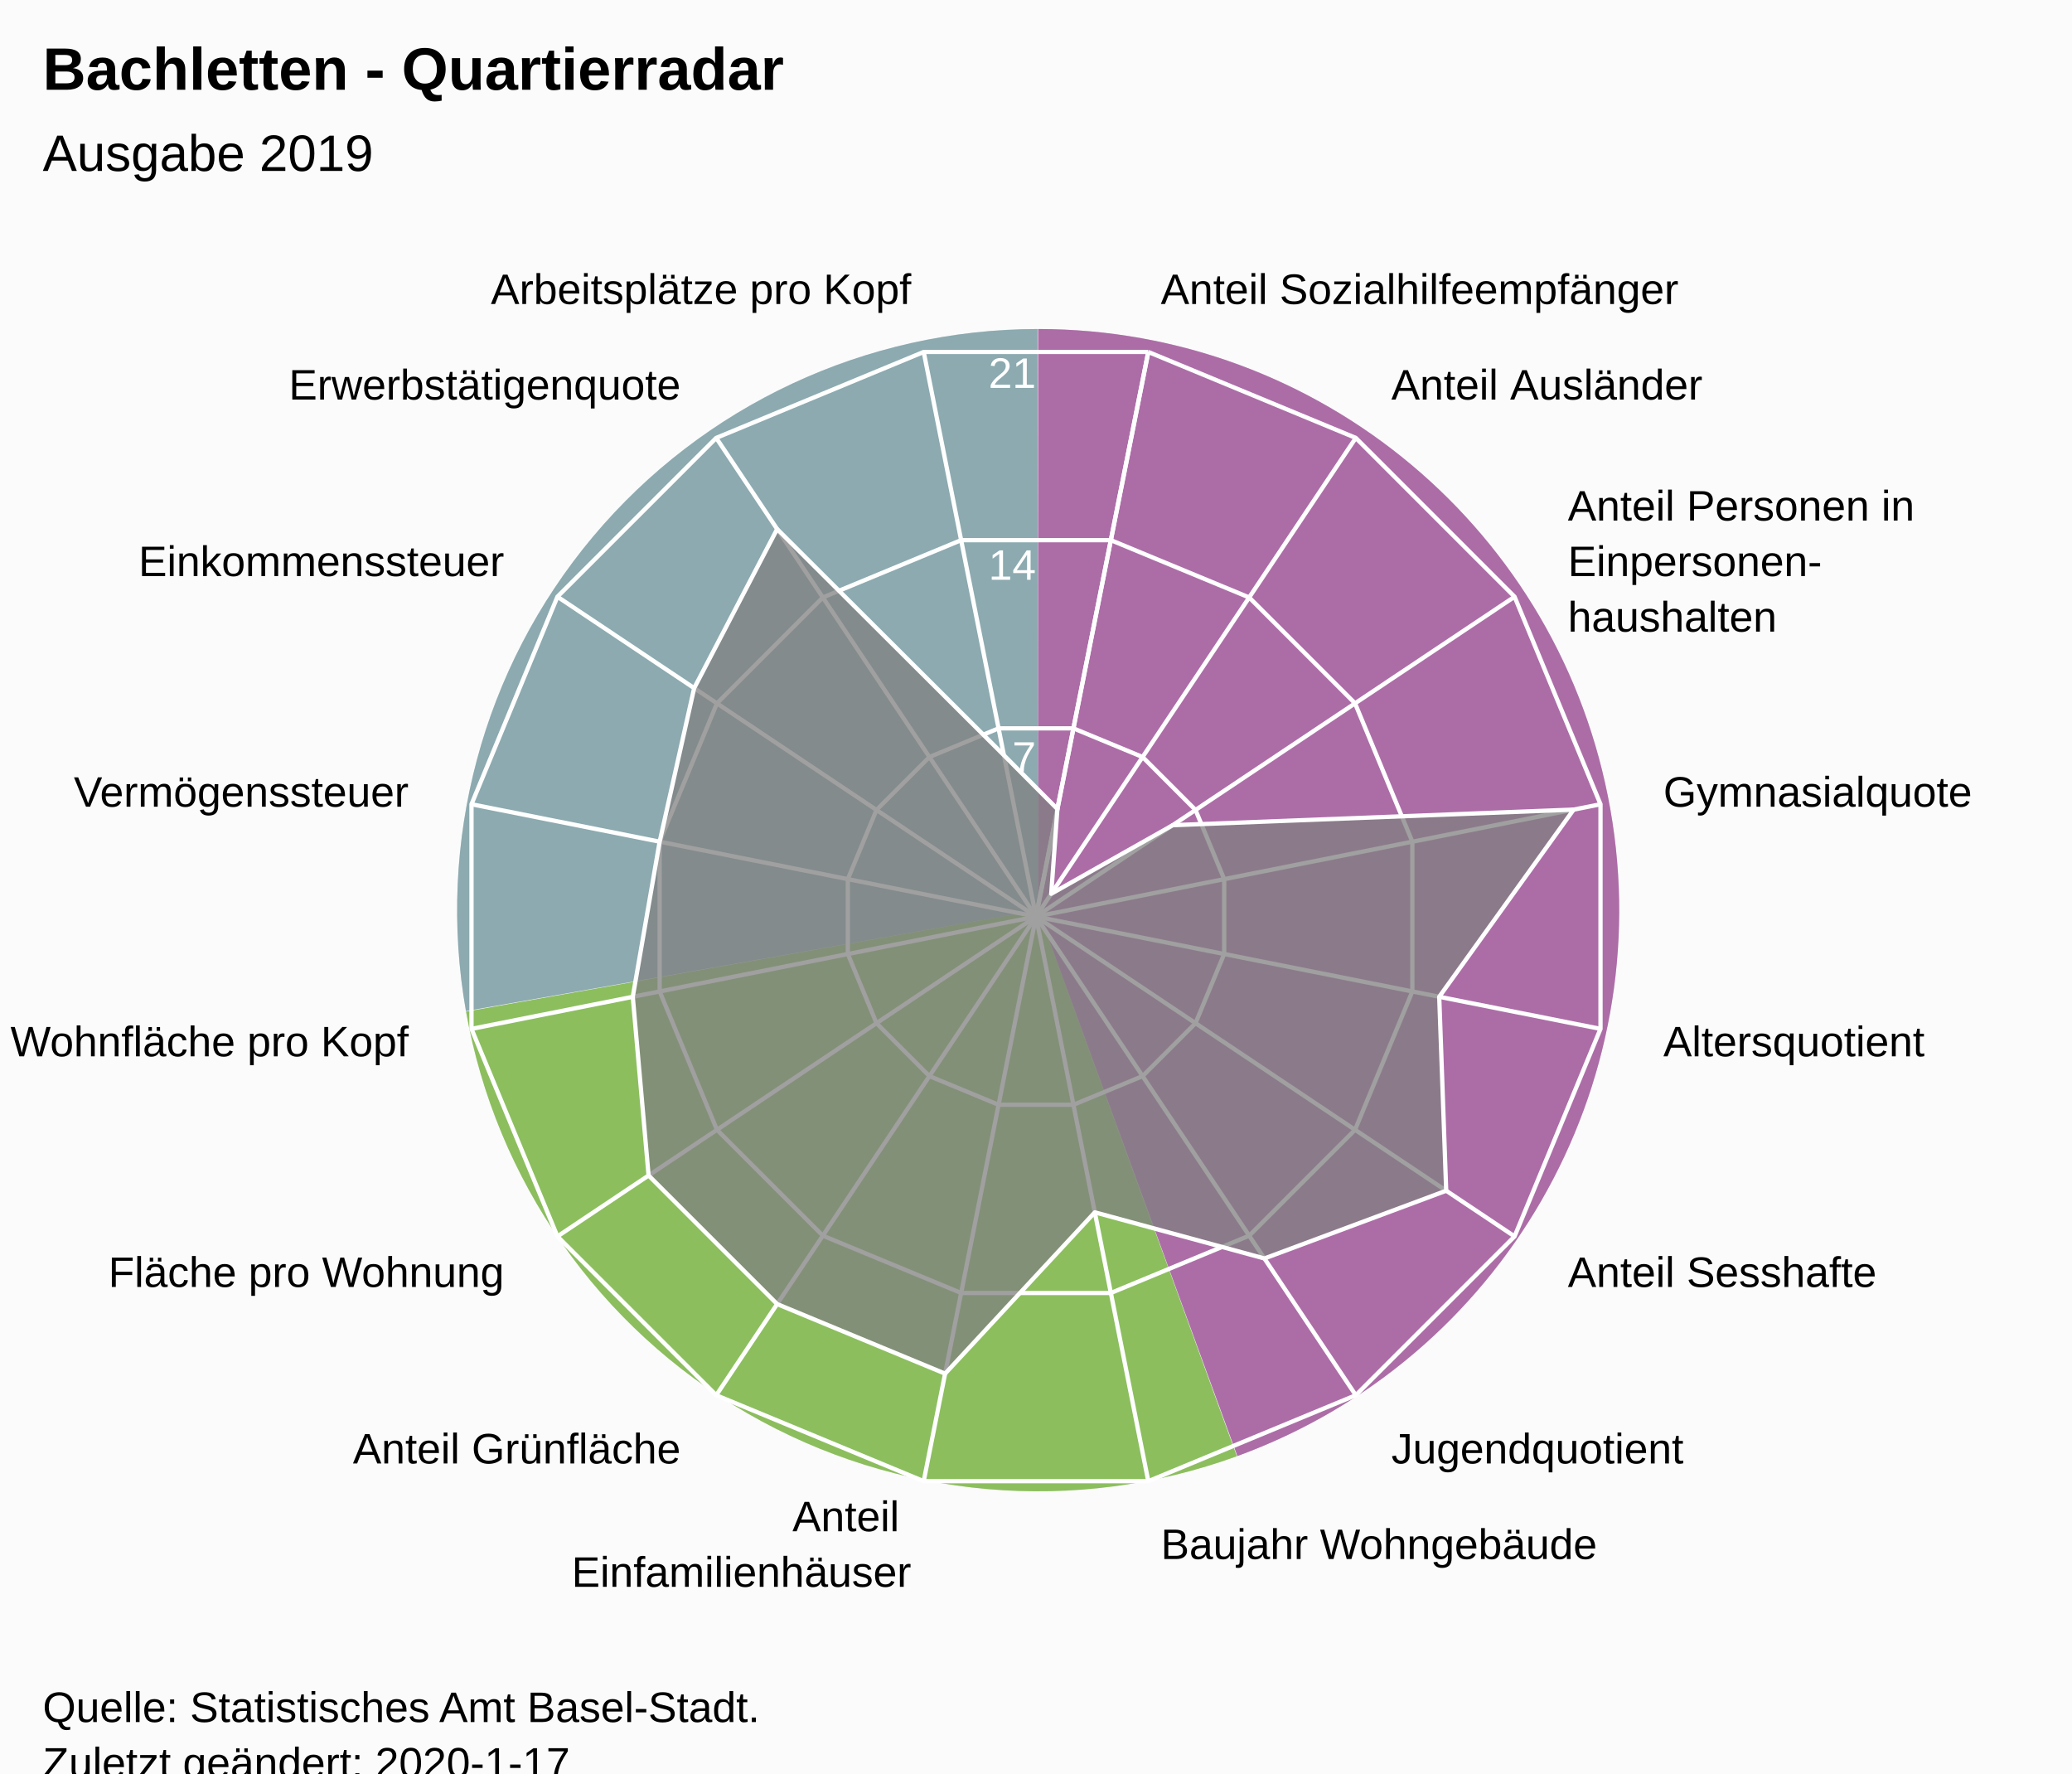
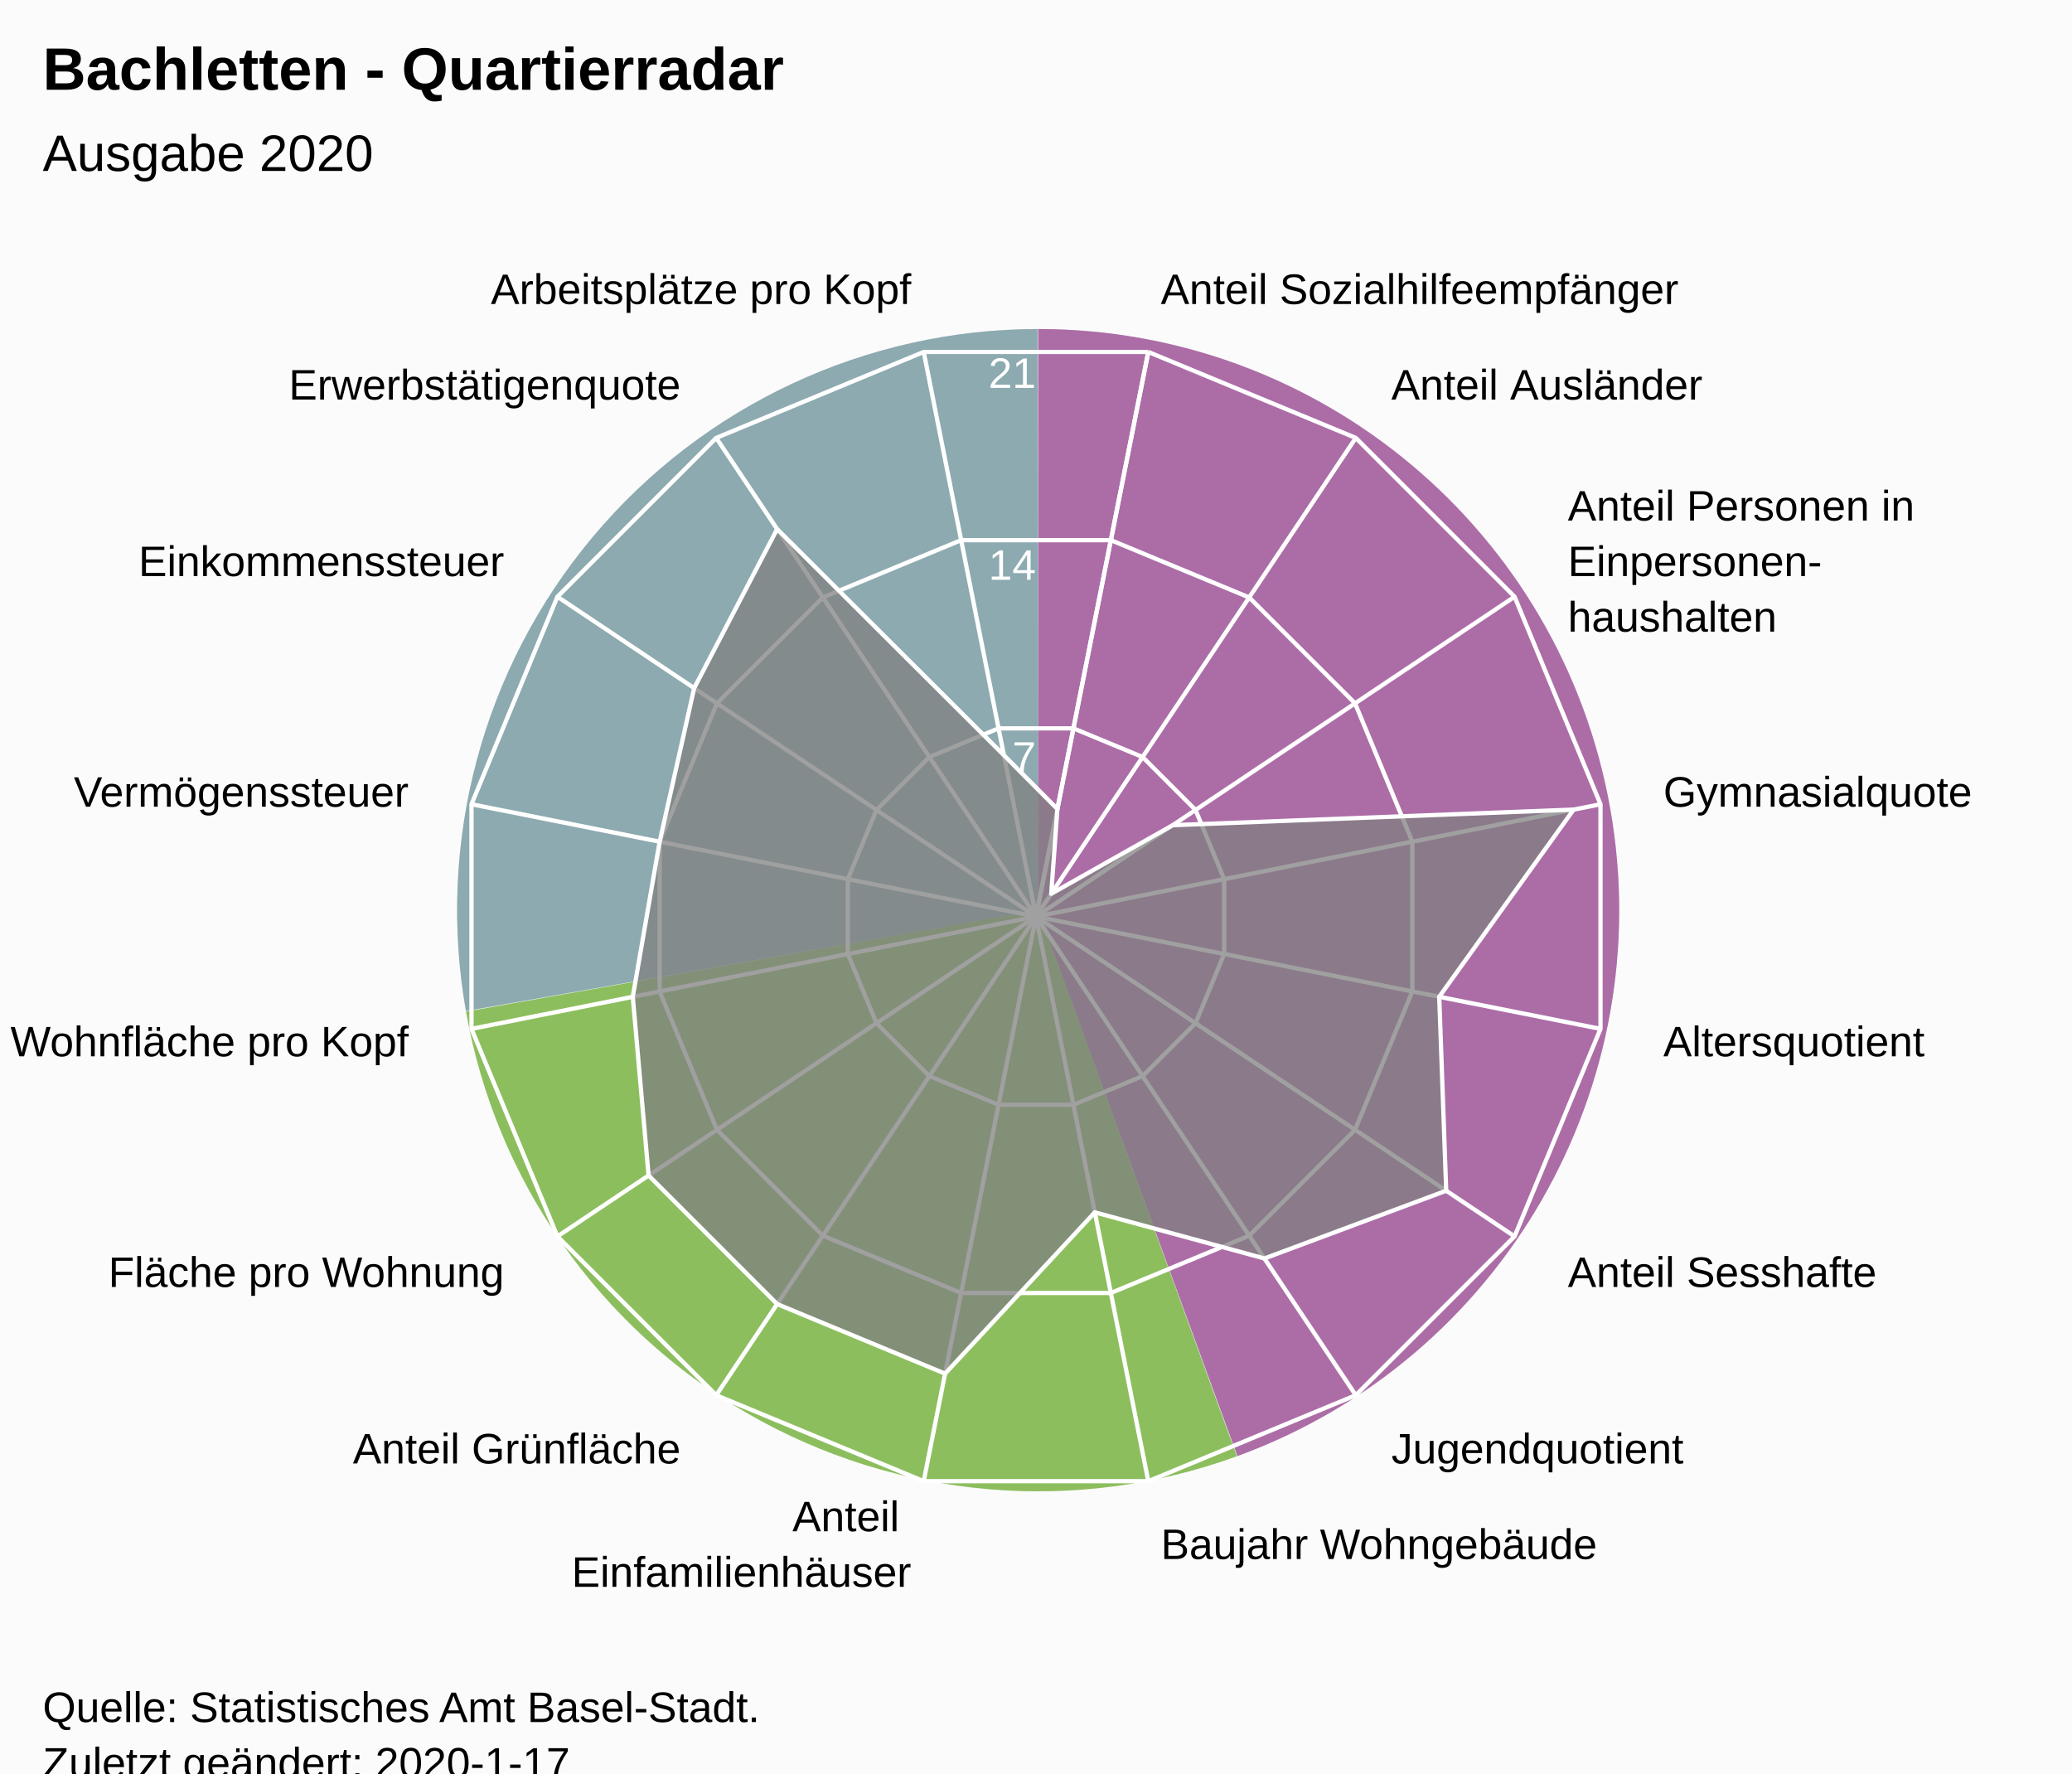
<svg xmlns="http://www.w3.org/2000/svg" version="1.1" class="highcharts-root" style="font-family:Arial;font-size:12px;" viewBox="0 0 485 415">
  <defs>
-     <clipPath id="highcharts-80zn7yn-7">
+     <clipPath id="highcharts-9z9bqym-7">
      <rect x="0" y="0" width="465" height="317" fill="none" />
    </clipPath>
-     <clipPath id="highcharts-80zn7yn-9">
+     <clipPath id="highcharts-9z9bqym-9">
      <circle cx="232.5" cy="158.5" r="134.725" />
    </clipPath>
  </defs>
  <rect fill="#fbfbfb" class="highcharts-background" x="0" y="0" width="485" height="428" rx="0" ry="0" />
  <rect fill="none" class="highcharts-plot-background" x="10" y="56" width="465" height="317" />
  <path fill="#923F8D" d="M 243 77 A 136 136 0 0 1 289.643 340.752 L 243 213 A 0 0 0 0 0 243 213 Z" fill-opacity="0.5" />
  <path fill="#68AB2B" d="M 289.515 340.798 A 136 136 0 0 1 109.09 236.75 L 243 213 A 0 0 0 0 0 243 213 Z" fill-opacity="0.5" />
  <path fill="#689199" d="M 109.066 236.616 A 136 136 0 0 1 242.864 77 L 243 213 A 0 0 0 0 0 243 213 Z" fill-opacity="0.5" />
  <path fill="#923F8D" d="M 243 77 A 136 136 0 0 1 289.643 340.752 L 243 213 A 0 0 0 0 0 243 213 Z" fill-opacity="0.5" />
  <path fill="#68AB2B" d="M 289.515 340.798 A 136 136 0 0 1 109.09 236.75 L 243 213 A 0 0 0 0 0 243 213 Z" fill-opacity="0.5" />
  <path fill="#689199" d="M 109.066 236.616 A 136 136 0 0 1 242.864 77 L 243 213 A 0 0 0 0 0 243 213 Z" fill-opacity="0.5" />
  <g class="highcharts-pane-group" data-z-index="0" />
  <g class="highcharts-grid highcharts-xaxis-grid " data-z-index="1">
    <path fill="none" stroke="white" stroke-width="1" data-z-index="1" class="highcharts-grid-line" d="M 242.5 214.5 L 268.784 82.364" opacity="1" />
    <path fill="none" stroke="white" stroke-width="1" data-z-index="1" class="highcharts-grid-line" d="M 242.5 214.5 L 317.349 102.48" opacity="1" />
    <path fill="none" stroke="white" stroke-width="1" data-z-index="1" class="highcharts-grid-line" d="M 242.5 214.5 L 354.52 139.651" opacity="1" />
    <path fill="none" stroke="white" stroke-width="1" data-z-index="1" class="highcharts-grid-line" d="M 242.5 214.5 L 374.636 188.216" opacity="1" />
    <path fill="none" stroke="white" stroke-width="1" data-z-index="1" class="highcharts-grid-line" d="M 242.5 214.5 L 374.636 240.784" opacity="1" />
    <path fill="none" stroke="white" stroke-width="1" data-z-index="1" class="highcharts-grid-line" d="M 242.5 214.5 L 354.52 289.349" opacity="1" />
    <path fill="none" stroke="white" stroke-width="1" data-z-index="1" class="highcharts-grid-line" d="M 242.5 214.5 L 317.349 326.52" opacity="1" />
    <path fill="none" stroke="white" stroke-width="1" data-z-index="1" class="highcharts-grid-line" d="M 242.5 214.5 L 268.784 346.636" opacity="1" />
    <path fill="none" stroke="white" stroke-width="1" data-z-index="1" class="highcharts-grid-line" d="M 242.5 214.5 L 216.216 346.636" opacity="1" />
    <path fill="none" stroke="white" stroke-width="1" data-z-index="1" class="highcharts-grid-line" d="M 242.5 214.5 L 167.651 326.52" opacity="1" />
    <path fill="none" stroke="white" stroke-width="1" data-z-index="1" class="highcharts-grid-line" d="M 242.5 214.5 L 130.48 289.349" opacity="1" />
    <path fill="none" stroke="white" stroke-width="1" data-z-index="1" class="highcharts-grid-line" d="M 242.5 214.5 L 110.364 240.784" opacity="1" />
    <path fill="none" stroke="white" stroke-width="1" data-z-index="1" class="highcharts-grid-line" d="M 242.5 214.5 L 110.364 188.216" opacity="1" />
    <path fill="none" stroke="white" stroke-width="1" data-z-index="1" class="highcharts-grid-line" d="M 242.5 214.5 L 130.48 139.651" opacity="1" />
    <path fill="none" stroke="white" stroke-width="1" data-z-index="1" class="highcharts-grid-line" d="M 242.5 214.5 L 167.651 102.48" opacity="1" />
    <path fill="none" stroke="white" stroke-width="1" data-z-index="1" class="highcharts-grid-line" d="M 242.5 214.5 L 216.216 82.364" opacity="1" />
    <path fill="none" stroke="white" stroke-width="1" data-z-index="1" class="highcharts-grid-line" d="M 242.5 214.5 L 268.784 82.364" opacity="1" />
  </g>
  <g class="highcharts-grid highcharts-yaxis-grid " data-z-index="1">
    <path fill="none" stroke="white" stroke-width="1" data-z-index="1" class="highcharts-grid-line" d="M 242.5 214.5 L 242.5 214.5 L 242.5 214.5 L 242.5 214.5 L 242.5 214.5 L 242.5 214.5 L 242.5 214.5 L 242.5 214.5 L 242.5 214.5 L 242.5 214.5 L 242.5 214.5 L 242.5 214.5 L 242.5 214.5 L 242.5 214.5 L 242.5 214.5 L 242.5 214.5 L 242.5 214.5 L 242.5 214.5" opacity="1" />
    <path fill="none" stroke="white" stroke-width="1" data-z-index="1" class="highcharts-grid-line" d="M 251.261 170.455 L 251.261 170.455 L 233.739 170.455 L 217.55 177.16 L 205.16 189.55 L 198.455 205.739 L 198.455 223.261 L 205.16 239.45 L 217.55 251.84 L 233.739 258.545 L 251.261 258.545 L 267.45 251.84 L 279.84 239.45 L 286.545 223.261 L 286.545 205.739 L 279.84 189.55 L 267.45 177.16 L 251.261 170.455" opacity="1" />
    <path fill="none" stroke="white" stroke-width="1" data-z-index="1" class="highcharts-grid-line" d="M 260.022 126.409 L 260.022 126.409 L 224.978 126.409 L 192.601 139.82 L 167.82 164.601 L 154.409 196.978 L 154.409 232.022 L 167.82 264.399 L 192.601 289.18 L 224.978 302.591 L 260.022 302.591 L 292.399 289.18 L 317.18 264.399 L 330.591 232.022 L 330.591 196.978 L 317.18 164.601 L 292.399 139.82 L 260.022 126.409" opacity="1" />
    <path fill="none" stroke="white" stroke-width="1" data-z-index="1" class="highcharts-grid-line" d="M 268.784 82.364 L 268.784 82.364 L 216.216 82.364 L 167.651 102.48 L 130.48 139.651 L 110.364 188.216 L 110.364 240.784 L 130.48 289.349 L 167.651 326.52 L 216.216 346.636 L 268.784 346.636 L 317.349 326.52 L 354.52 289.349 L 374.636 240.784 L 374.636 188.216 L 354.52 139.651 L 317.349 102.48 L 268.784 82.364" opacity="1" />
  </g>
  <rect fill="none" class="highcharts-plot-border" data-z-index="1" x="10" y="56" width="465" height="317" />
  <g class="highcharts-axis highcharts-xaxis " data-z-index="2">
    <path fill="none" class="highcharts-axis-line" data-z-index="7" d="M 242.5 79.775 A 134.725 134.725 0 1 1 242.365 79.775 M 242.5 214.5 A 0 0 0 1 0 242.5 214.5 " />
  </g>
  <g class="highcharts-axis highcharts-yaxis " data-z-index="2">
    <path fill="none" class="highcharts-axis-line" data-z-index="7" d="M 242.5 214.5 L 242.5 79.775" />
  </g>
  <g class="highcharts-series-group" data-z-index="3">
-     <g data-z-index="0.1" class="highcharts-series highcharts-series-0 highcharts-area-series " transform="translate(10,56) scale(1 1)" clip-path="url(#highcharts-80zn7yn-9)">
+     <g data-z-index="0.1" class="highcharts-series highcharts-series-0 highcharts-area-series " transform="translate(10,56) scale(1 1)" clip-path="url(#highcharts-9z9bqym-9)">
      <path fill="rgb(128,128,128)" fill-opacity="0.75" d="M 237.506 133.331 L 236.064 153.166 L 264.506 137.115 L 358.344 133.468 L 326.883 177.274 L 328.517 222.656 L 285.964 238.514 L 246.268 227.714 L 211.223 265.467 L 171.908 249.183 L 141.817 219.092 L 138.117 177.274 L 144.409 140.978 L 152.486 105.036 L 171.908 67.817 L 224.99 120.747 L 237.506 133.331 L 232.5 158.5 L 232.5 158.5 L 232.5 158.5 L 232.5 158.5 L 232.5 158.5 L 232.5 158.5 L 232.5 158.5 L 232.5 158.5 L 232.5 158.5 L 232.5 158.5 L 232.5 158.5 L 232.5 158.5 L 232.5 158.5 L 232.5 158.5 L 232.5 158.5 L 232.5 158.5 L 232.5 158.5" class="highcharts-area" data-z-index="0" />
      <path fill="none" d="M 237.506 133.331 L 236.064 153.166 L 264.506 137.115 L 358.344 133.468 L 326.883 177.274 L 328.517 222.656 L 285.964 238.514 L 246.268 227.714 L 211.223 265.467 L 171.908 249.183 L 141.817 219.092 L 138.117 177.274 L 144.409 140.978 L 152.486 105.036 L 171.908 67.817 L 224.99 120.747 L 237.506 133.331" class="highcharts-graph" data-z-index="1" stroke="white" stroke-width="1" stroke-linejoin="round" stroke-linecap="round" />
    </g>
    <g data-z-index="0.1" class="highcharts-markers highcharts-series-0 highcharts-area-series " transform="translate(10,56) scale(1 1)" clip-path="none" />
  </g>
  <text x="10" text-anchor="start" class="highcharts-title" data-z-index="4" style="color:#000000;font-size:14px;font-weight:bold;font-family:Arial;fill:#000000;" y="21">
    <tspan>Bachletten - Quartierradar</tspan>
  </text>
  <text x="10" text-anchor="start" class="highcharts-subtitle" data-z-index="4" style="color:#000000;font-size:12px;font-weight:normal;font-family:Arial;fill:#000000;" y="40">
-     <tspan>Ausgabe 2019</tspan>
+     <tspan>Ausgabe 2020</tspan>
  </text>
  <g class="highcharts-axis-labels highcharts-xaxis-labels " data-z-index="7">
    <text x="271.71" style="color:#000000;cursor:default;font-size:10px;fill:#000000;" transform="translate(0,0)" text-anchor="start" y="71.152" opacity="1">
      <tspan>Anteil Sozialhilfeempfänger</tspan>
    </text>
    <text x="325.683" style="color:#000000;cursor:default;font-size:10px;fill:#000000;" transform="translate(0,0)" text-anchor="start" y="93.508" opacity="1">
      <tspan>Anteil Ausländer</tspan>
    </text>
    <text x="366.992" style="color:#000000;cursor:default;font-size:10px;fill:#000000;" transform="translate(0,0)" text-anchor="start" y="121.817" opacity="1">
      <tspan>Anteil Personen in</tspan>
      <tspan dy="13" x="366.992">Einpersonen-</tspan>
      <tspan dy="13" x="366.992">haushalten</tspan>
    </text>
    <text x="389.348" style="color:#000000;cursor:default;font-size:10px;fill:#000000;" transform="translate(0,0)" text-anchor="start" y="188.79" opacity="1">
      <tspan>Gymnasialquote</tspan>
    </text>
    <text x="389.348" style="color:#000000;cursor:default;font-size:10px;fill:#000000;" transform="translate(0,0)" text-anchor="start" y="247.21" opacity="1">
      <tspan>Altersquotient</tspan>
    </text>
    <text x="366.992" style="color:#000000;cursor:default;font-size:10px;fill:#000000;" transform="translate(0,0)" text-anchor="start" y="301.183" opacity="1">
      <tspan>Anteil Sesshafte</tspan>
    </text>
    <text x="325.683" style="color:#000000;cursor:default;font-size:10px;fill:#000000;" transform="translate(0,0)" text-anchor="start" y="342.492" opacity="1">
      <tspan>Jugendquotient</tspan>
    </text>
    <text x="271.71" style="color:#000000;cursor:default;font-size:10px;fill:#000000;" transform="translate(0,0)" text-anchor="start" y="364.848" opacity="1">
      <tspan>Baujahr Wohngebäude</tspan>
    </text>
    <text x="213.29" style="color:#000000;cursor:default;font-size:10px;fill:#000000;" transform="translate(0,0)" text-anchor="end" y="358.348" opacity="1">
      <tspan>Anteil</tspan>
      <tspan dy="13" x="213.29">Einfamilienhäuser</tspan>
    </text>
    <text x="159.317" style="color:#000000;cursor:default;font-size:10px;fill:#000000;" transform="translate(0,0)" text-anchor="end" y="342.492" opacity="1">
      <tspan>Anteil Grünfläche</tspan>
    </text>
    <text x="118.008" style="color:#000000;cursor:default;font-size:10px;fill:#000000;" transform="translate(0,0)" text-anchor="end" y="301.183" opacity="1">
      <tspan>Fläche pro Wohnung</tspan>
    </text>
    <text x="95.652" style="color:#000000;cursor:default;font-size:10px;fill:#000000;" transform="translate(0,0)" text-anchor="end" y="247.21" opacity="1">
      <tspan>Wohnfläche pro Kopf</tspan>
    </text>
    <text x="95.652" style="color:#000000;cursor:default;font-size:10px;fill:#000000;" transform="translate(0,0)" text-anchor="end" y="188.79" opacity="1">
      <tspan>Vermögenssteuer</tspan>
    </text>
    <text x="118.008" style="color:#000000;cursor:default;font-size:10px;fill:#000000;" transform="translate(0,0)" text-anchor="end" y="134.817" opacity="1">
      <tspan>Einkommenssteuer</tspan>
    </text>
    <text x="159.317" style="color:#000000;cursor:default;font-size:10px;fill:#000000;" transform="translate(0,0)" text-anchor="end" y="93.508" opacity="1">
      <tspan>Erwerbstätigenquote</tspan>
    </text>
    <text x="213.29" style="color:#000000;cursor:default;font-size:10px;fill:#000000;" transform="translate(0,0)" text-anchor="end" y="71.152" opacity="1">
      <tspan>Arbeitsplätze pro Kopf</tspan>
    </text>
    <text x="0" style="color:#000000;cursor:default;font-size:10px;fill:#000000;" transform="translate(0,0)" text-anchor="middle" y="-9999">16</text>
  </g>
  <g class="highcharts-axis-labels highcharts-yaxis-labels " data-z-index="7">
    <text x="0" style="color:white;cursor:default;font-size:10px;fill:white;" text-anchor="end" transform="translate(0,0)" y="-9999">0</text>
    <text x="242.5" style="color:white;cursor:default;font-size:10px;fill:white;" text-anchor="end" transform="translate(0,0)" y="180.592" opacity="1">7</text>
    <text x="242.5" style="color:white;cursor:default;font-size:10px;fill:white;" text-anchor="end" transform="translate(0,0)" y="135.683" opacity="1">14</text>
    <text x="242.5" style="color:white;cursor:default;font-size:10px;fill:white;" text-anchor="end" transform="translate(0,0)" y="90.775" opacity="1">21</text>
  </g>
  <text x="10" class="highcharts-credits" text-anchor="start" data-z-index="8" style="cursor:default;color:#000000;font-size:10px;fill:#000000;" y="403">
    <tspan>Quelle: Statistisches Amt Basel-Stadt.</tspan>
    <tspan x="10" dy="13">Zuletzt geändert: 2020-1-17</tspan>
  </text>
</svg>
